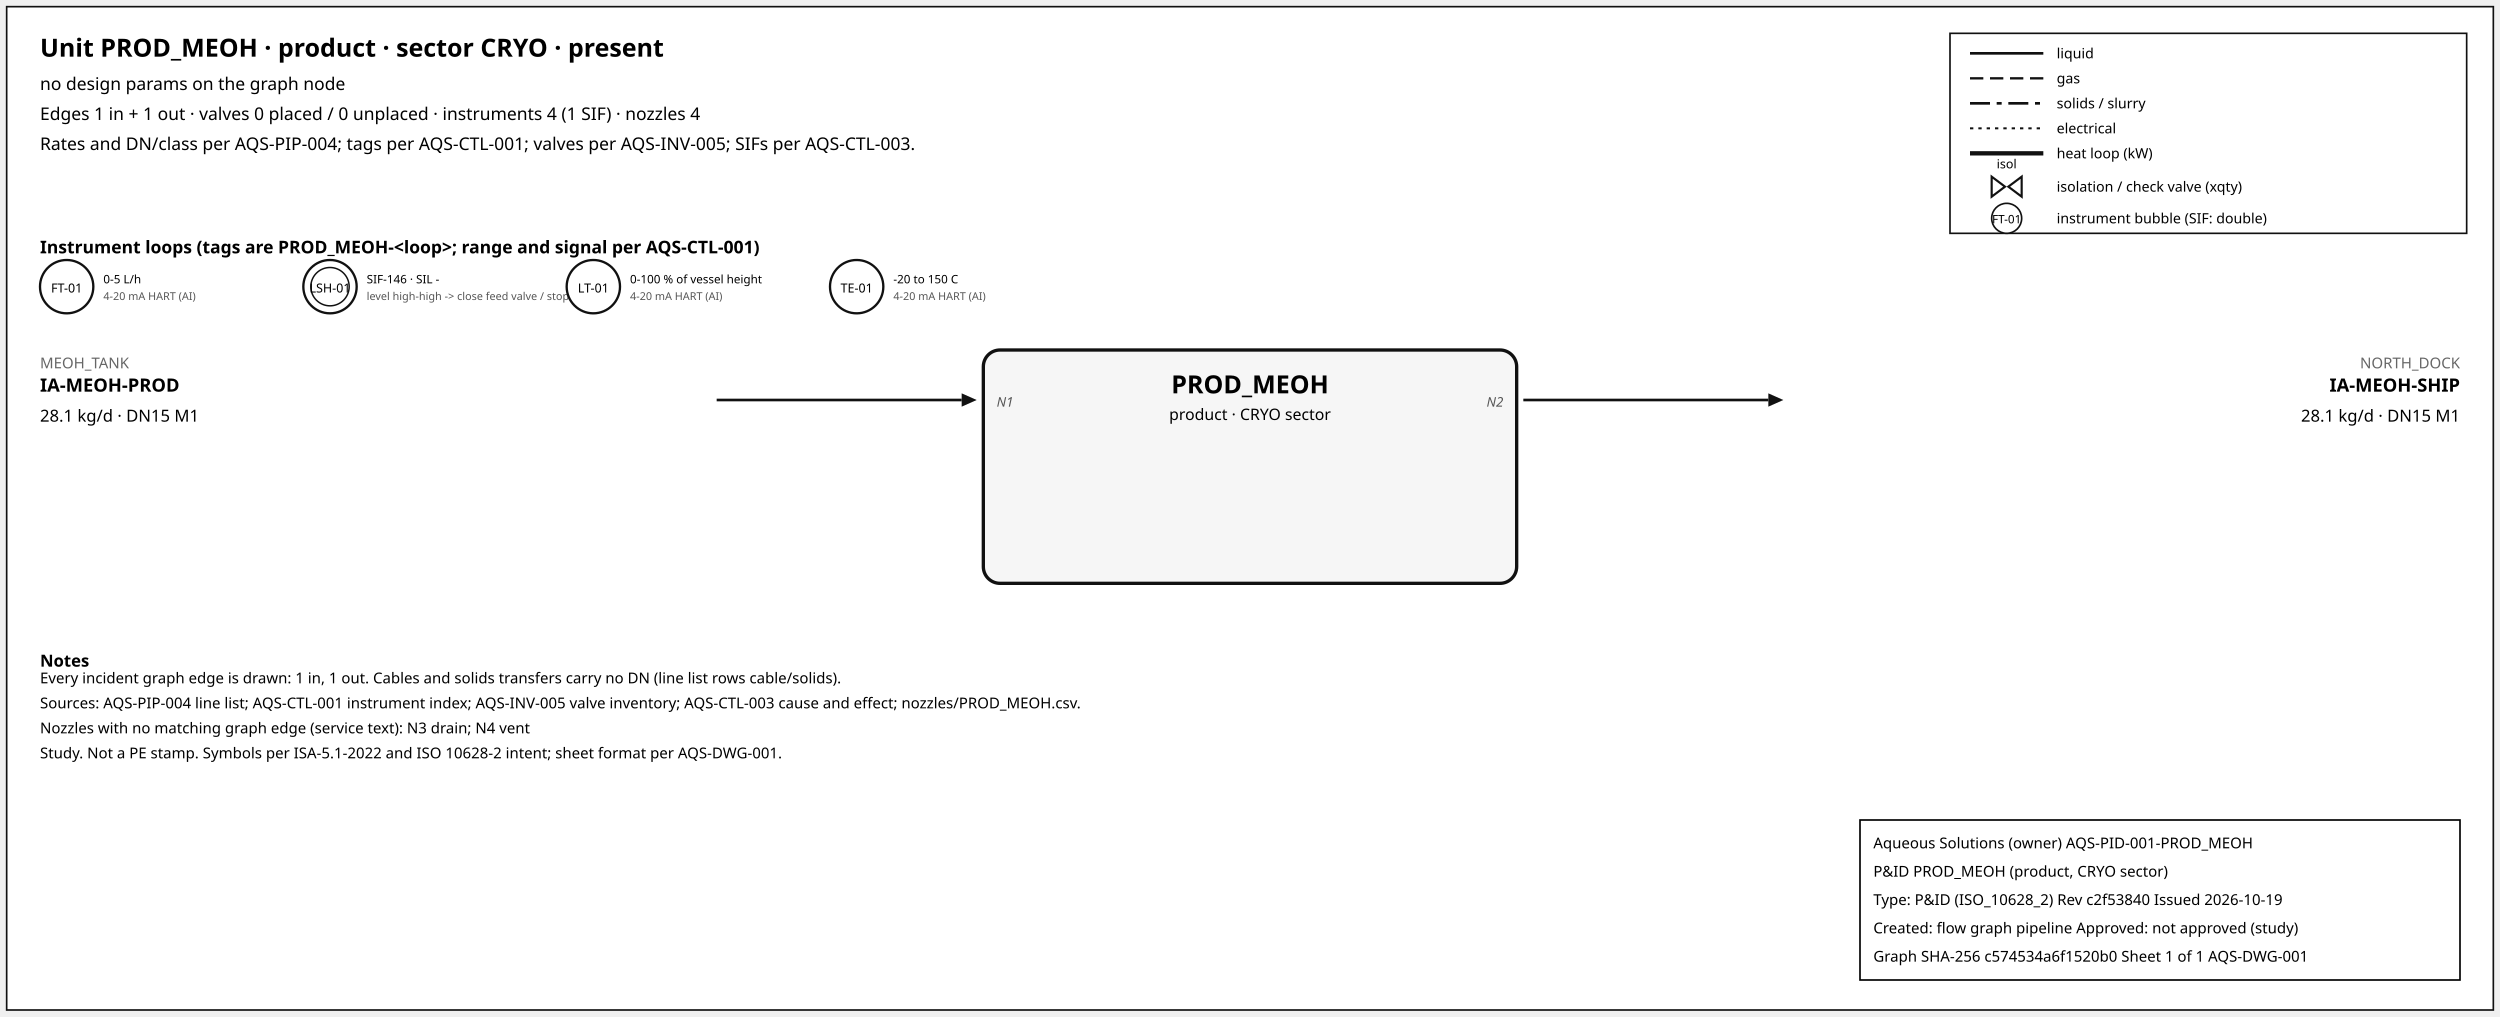
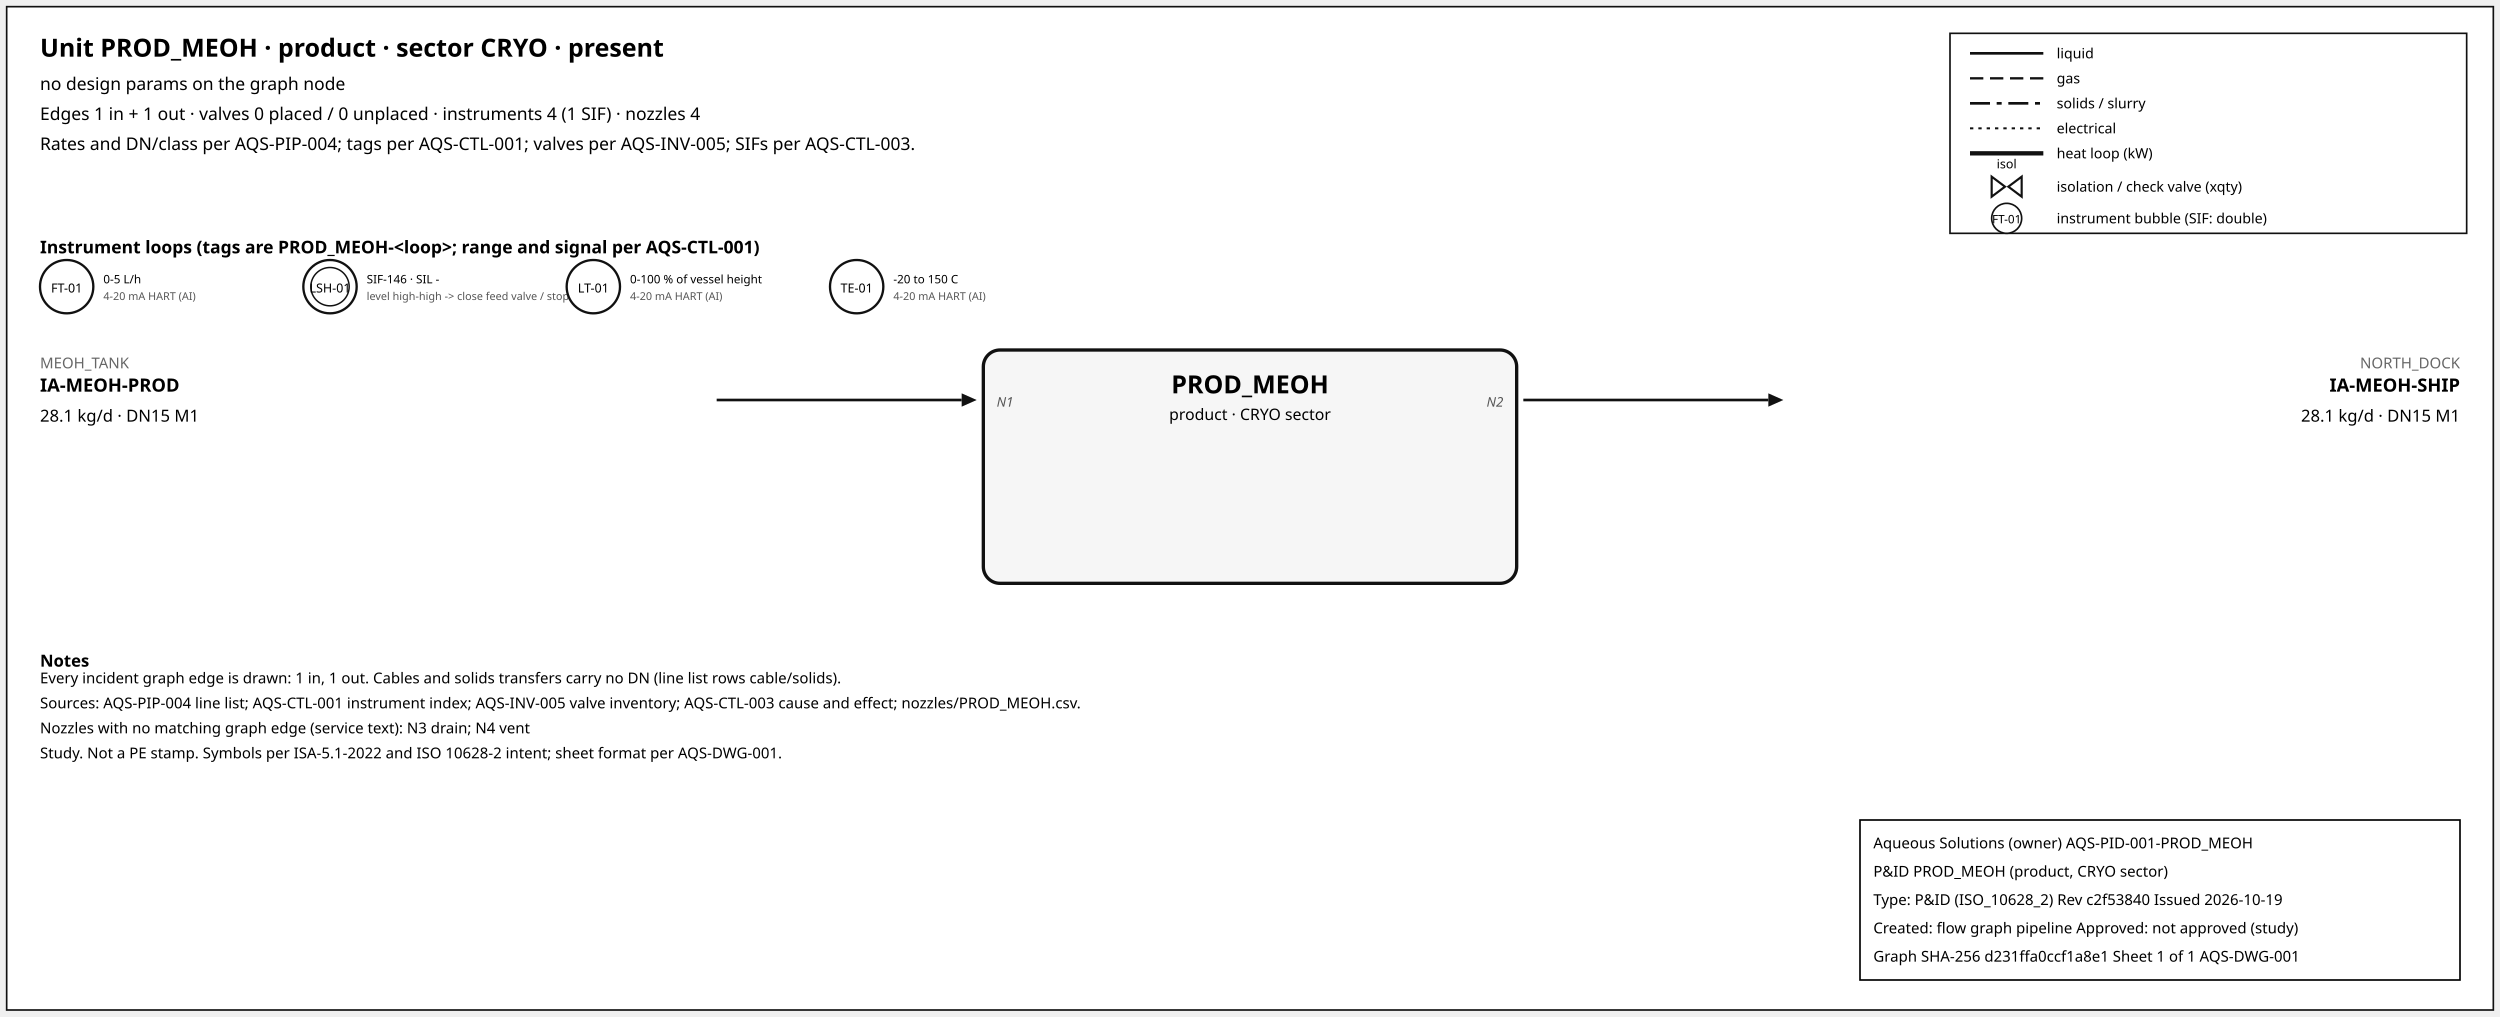
<svg xmlns="http://www.w3.org/2000/svg" width="1500" height="610" font-family="sans-serif">
  <rect x="4" y="4" width="1492" height="602" fill="white" stroke="#111" />
  <text x="24" y="34" font-size="15" font-weight="600">Unit PROD_MEOH · product · sector CRYO · present</text>
  <text x="24" y="54" font-size="10.5">no design params on the graph node</text>
  <text x="24" y="72" font-size="10.5">Edges 1 in + 1 out · valves 0 placed / 0 unplaced · instruments 4 (1 SIF) · nozzles 4</text>
  <text x="24" y="90" font-size="10.5">Rates and DN/class per AQS-PIP-004; tags per AQS-CTL-001; valves per AQS-INV-005; SIFs per AQS-CTL-003.</text>
  <rect x="1170" y="20" width="310" height="120" fill="white" stroke="#111" />
  <line x1="1182" y1="32" x2="1226" y2="32" stroke="#111" stroke-width="1.6" />
  <text x="1234" y="35" font-size="8.5">liquid</text>
  <line x1="1182" y1="47" x2="1226" y2="47" stroke="#111" stroke-width="1.4" stroke-dasharray="8,4" />
  <text x="1234" y="50" font-size="8.5">gas</text>
  <line x1="1182" y1="62" x2="1226" y2="62" stroke="#111" stroke-width="1.6" stroke-dasharray="12,4,3,4" />
  <text x="1234" y="65" font-size="8.5">solids / slurry</text>
  <line x1="1182" y1="77" x2="1226" y2="77" stroke="#111" stroke-width="1.2" stroke-dasharray="2,3" />
  <text x="1234" y="80" font-size="8.5">electrical</text>
  <line x1="1182" y1="92" x2="1226" y2="92" stroke="#111" stroke-width="2.6" />
  <text x="1234" y="95" font-size="8.5">heat loop (kW)</text>
  <path d="M 1195.0,106 L 1203.0,112 L 1195.0,118 Z M 1213.0,106 L 1205.0,112 L 1213.0,118 Z" fill="white" stroke="#111" stroke-width="1.3" />
  <text x="1204.0" y="101.0" font-size="7.5" text-anchor="middle">isol</text>
  <text x="1234" y="115" font-size="8.5">isolation / check valve (xqty)</text>
  <circle cx="1204" cy="131" r="9" fill="white" stroke="#111" />
  <text x="1204" y="134" font-size="7" text-anchor="middle">FT-01</text>
  <text x="1234" y="134" font-size="8.5">instrument bubble (SIF: double)</text>
  <text x="24" y="152" font-size="10.5" font-weight="600">Instrument loops (tags are PROD_MEOH-&lt;loop&gt;; range and signal per AQS-CTL-001)</text>
  <circle cx="40" cy="172" r="16" fill="white" stroke="#111" stroke-width="1.4" />
  <text x="40" y="175.5" font-size="7.5" text-anchor="middle">FT-01</text>
  <text x="62" y="170" font-size="7">0-5 L/h</text>
  <text x="62" y="180" font-size="6.5" fill="#555">4-20 mA HART (AI)</text>
  <circle cx="198" cy="172" r="16" fill="white" stroke="#111" stroke-width="1.4" />
  <circle cx="198" cy="172" r="11.5" fill="none" stroke="#111" stroke-width="0.9" />
  <text x="198" y="175.5" font-size="7.5" text-anchor="middle">LSH-01</text>
  <text x="220" y="170" font-size="7">SIF-146 · SIL -</text>
  <text x="220" y="180" font-size="6.5" fill="#555">level high-high -&gt; close feed valve / stop f</text>
  <circle cx="356" cy="172" r="16" fill="white" stroke="#111" stroke-width="1.4" />
  <text x="356" y="175.5" font-size="7.5" text-anchor="middle">LT-01</text>
  <text x="378" y="170" font-size="7">0-100 % of vessel height</text>
  <text x="378" y="180" font-size="6.5" fill="#555">4-20 mA HART (AI)</text>
  <circle cx="514" cy="172" r="16" fill="white" stroke="#111" stroke-width="1.4" />
  <text x="514" y="175.5" font-size="7.5" text-anchor="middle">TE-01</text>
  <text x="536" y="170" font-size="7">-20 to 150 C</text>
  <text x="536" y="180" font-size="6.5" fill="#555">4-20 mA HART (AI)</text>
  <rect x="590" y="210" width="320" height="140" rx="10" fill="#f6f6f6" stroke="#111" stroke-width="2" />
  <text x="750.0" y="236" font-size="15" font-weight="700" text-anchor="middle">PROD_MEOH</text>
  <text x="750.0" y="252" font-size="9.5" text-anchor="middle">product · CRYO sector</text>
  <line x1="430" y1="240" x2="577" y2="240" stroke="#111" stroke-width="1.6" class="edge-in" />
  <polygon points="586,240 577,236 577,244" fill="#111" />
  <text x="24" y="221" font-size="9" fill="#666" text-anchor="start">MEOH_TANK</text>
  <text x="24" y="235" font-size="11" font-weight="600" text-anchor="start">IA-MEOH-PROD</text>
  <text x="24" y="253" font-size="10" text-anchor="start">28.1 kg/d · DN15 M1</text>
  <text x="598" y="244" font-size="8" font-style="italic" fill="#555" text-anchor="start">N1</text>
  <line x1="914" y1="240" x2="1061" y2="240" stroke="#111" stroke-width="1.6" class="edge-out" />
  <polygon points="1070,240 1061,236 1061,244" fill="#111" />
  <text x="1476" y="221" font-size="9" fill="#666" text-anchor="end">NORTH_DOCK</text>
  <text x="1476" y="235" font-size="11" font-weight="600" text-anchor="end">IA-MEOH-SHIP</text>
  <text x="1476" y="253" font-size="10" text-anchor="end">28.1 kg/d · DN15 M1</text>
  <text x="902" y="244" font-size="8" font-style="italic" fill="#555" text-anchor="end">N2</text>
  <text x="24" y="400" font-size="10" font-weight="600">Notes</text>
  <text x="24" y="410" font-size="9">Every incident graph edge is drawn: 1 in, 1 out. Cables and solids transfers carry no DN (line list rows cable/solids).</text>
  <text x="24" y="425" font-size="9">Sources: AQS-PIP-004 line list; AQS-CTL-001 instrument index; AQS-INV-005 valve inventory; AQS-CTL-003 cause and effect; nozzles/PROD_MEOH.csv.</text>
  <text x="24" y="440" font-size="9">Nozzles with no matching graph edge (service text): N3 drain; N4 vent</text>
  <text x="24" y="455" font-size="9">Study. Not a PE stamp. Symbols per ISA-5.1-2022 and ISO 10628-2 intent; sheet format per AQS-DWG-001.</text>
  <g id="aqs-title-block">
    <rect x="1116" y="492" width="360" height="96" fill="white" stroke="black" stroke-width="1" />
    <text x="1124" y="509" font-size="9">Aqueous Solutions (owner)   AQS-PID-001-PROD_MEOH</text>
    <text x="1124" y="526" font-size="9">P&amp;ID PROD_MEOH (product, CRYO sector)</text>
    <text x="1124" y="543" font-size="9">Type: P&amp;ID (ISO_10628_2)   Rev c2f53840   Issued 2026-10-19</text>
    <text x="1124" y="560" font-size="9">Created: flow graph pipeline   Approved: not approved (study)</text>
-     <text x="1124" y="577" font-size="9">Graph SHA-256 c574534a6f1520b0   Sheet 1 of 1   AQS-DWG-001</text>
+     <text x="1124" y="577" font-size="9">Graph SHA-256 d231ffa0ccf1a8e1   Sheet 1 of 1   AQS-DWG-001</text>
  </g>
</svg>
